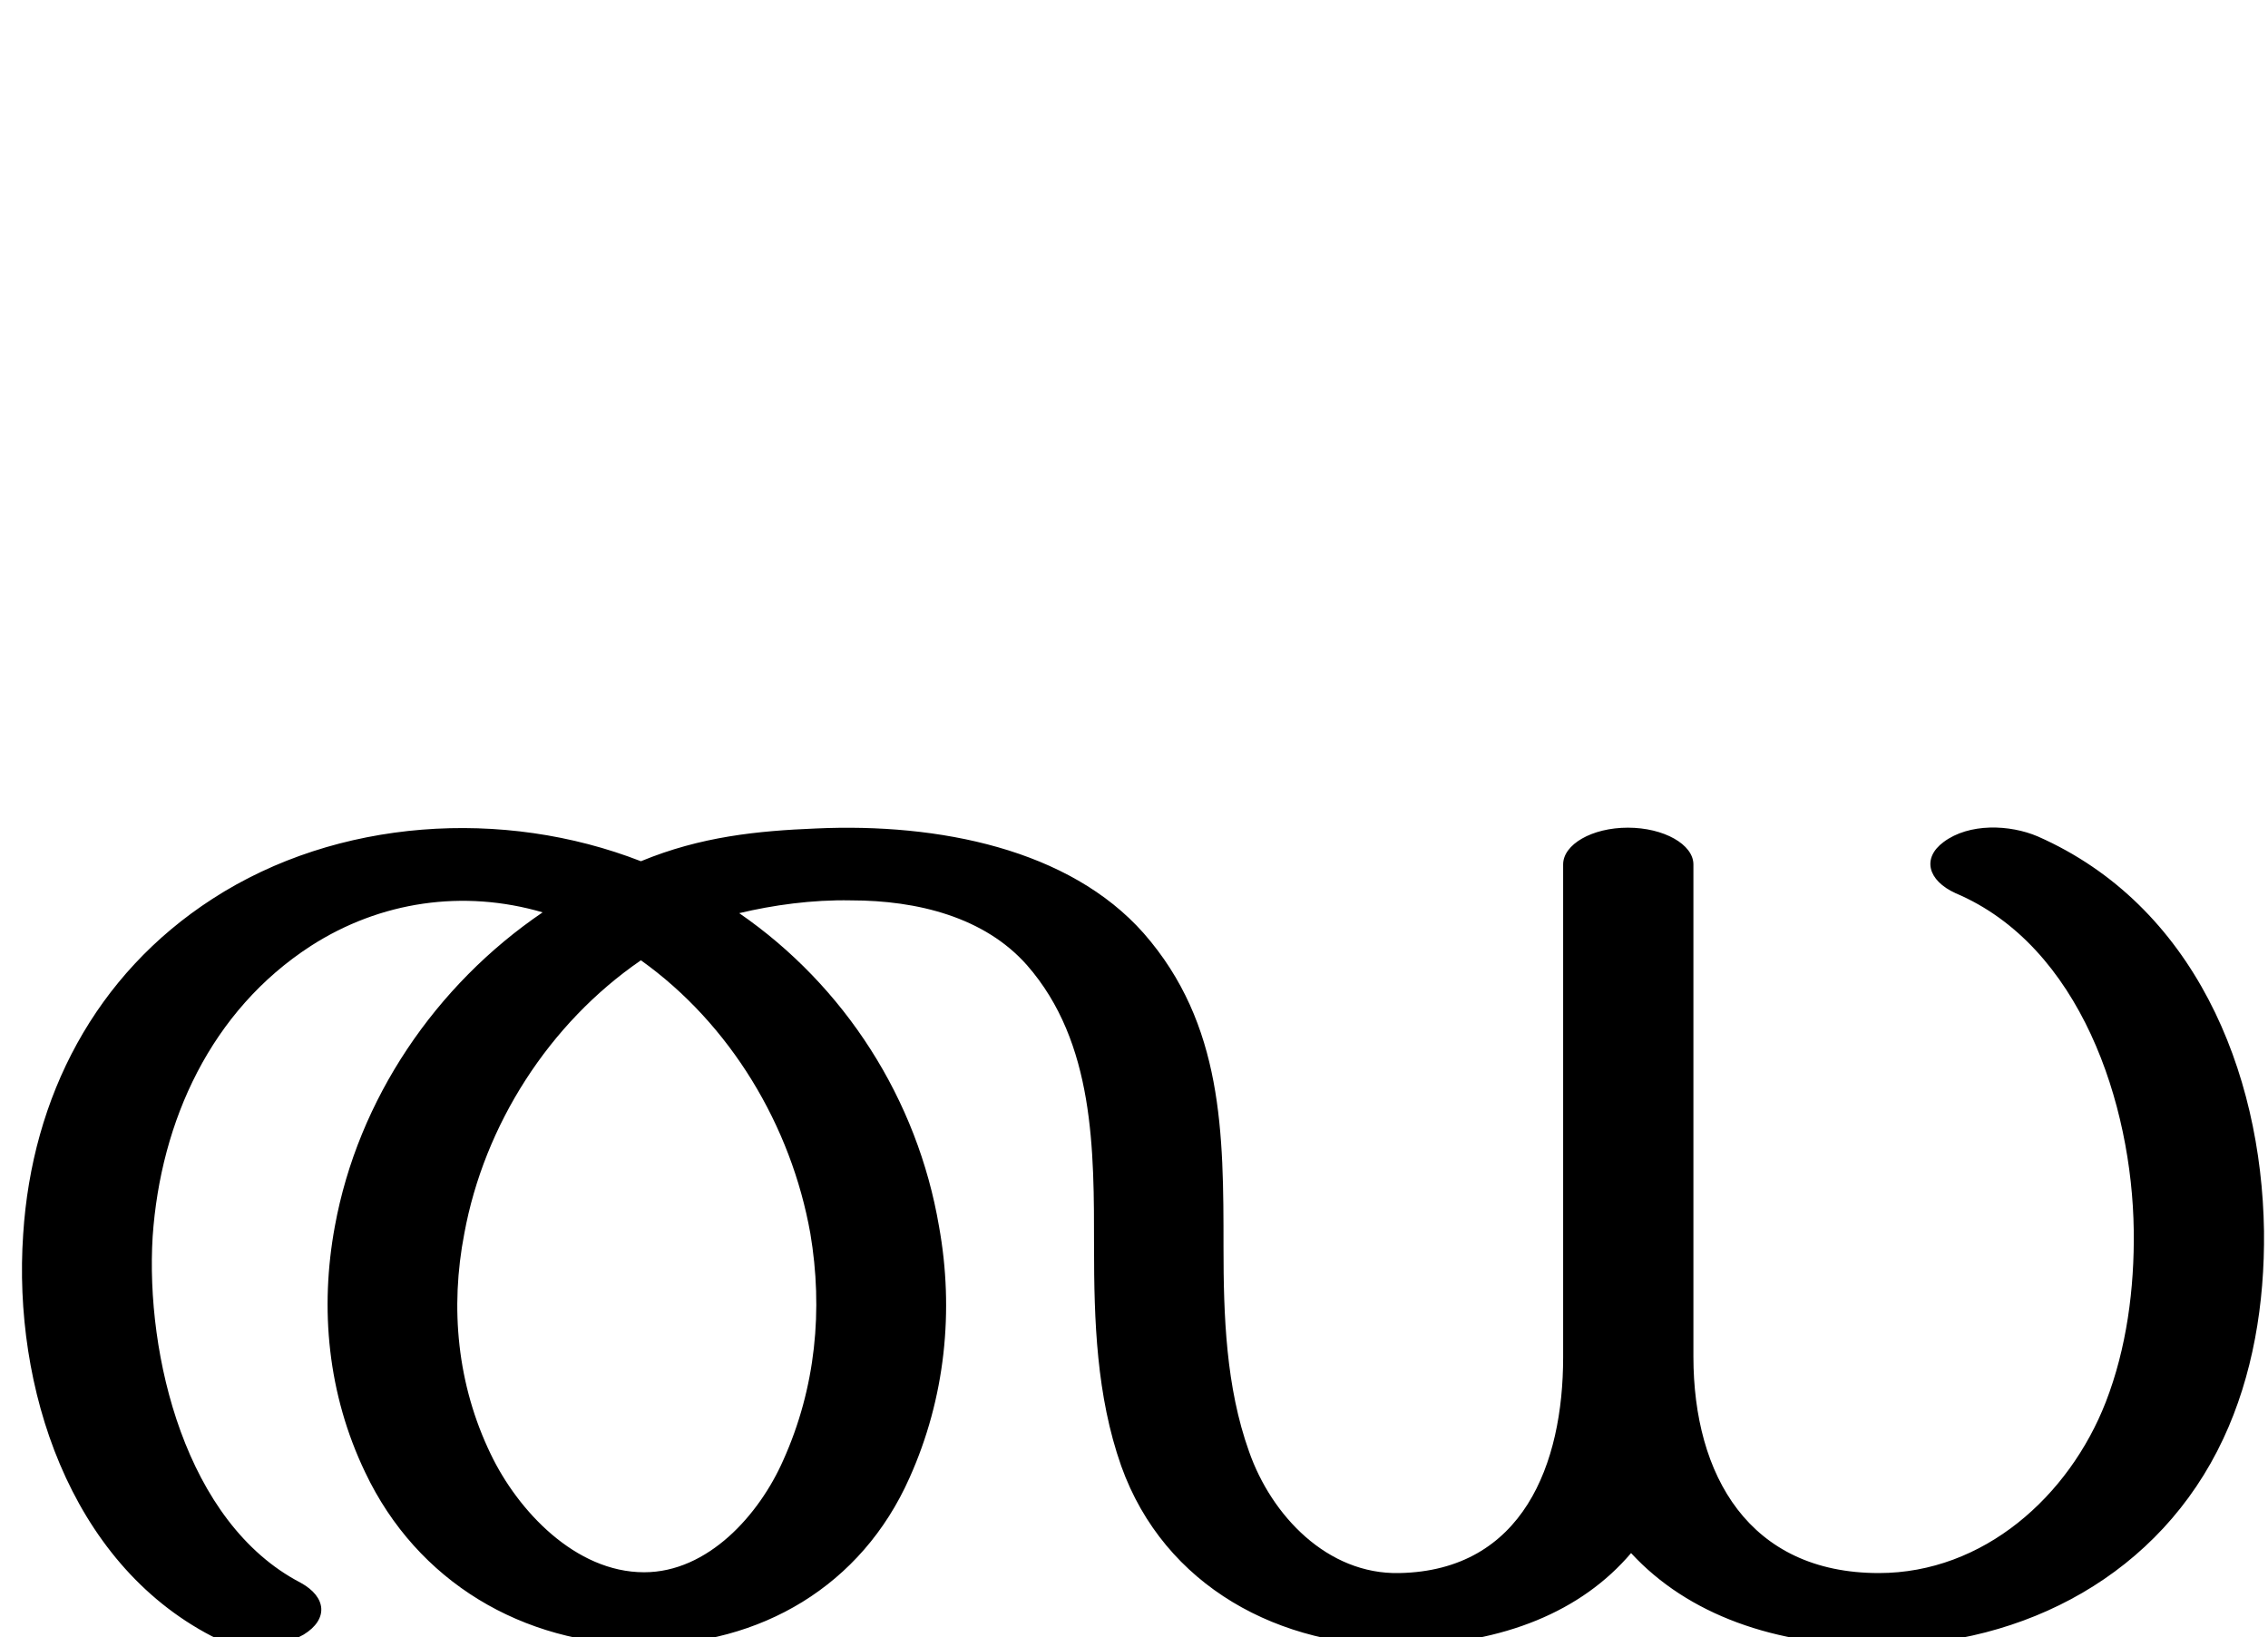
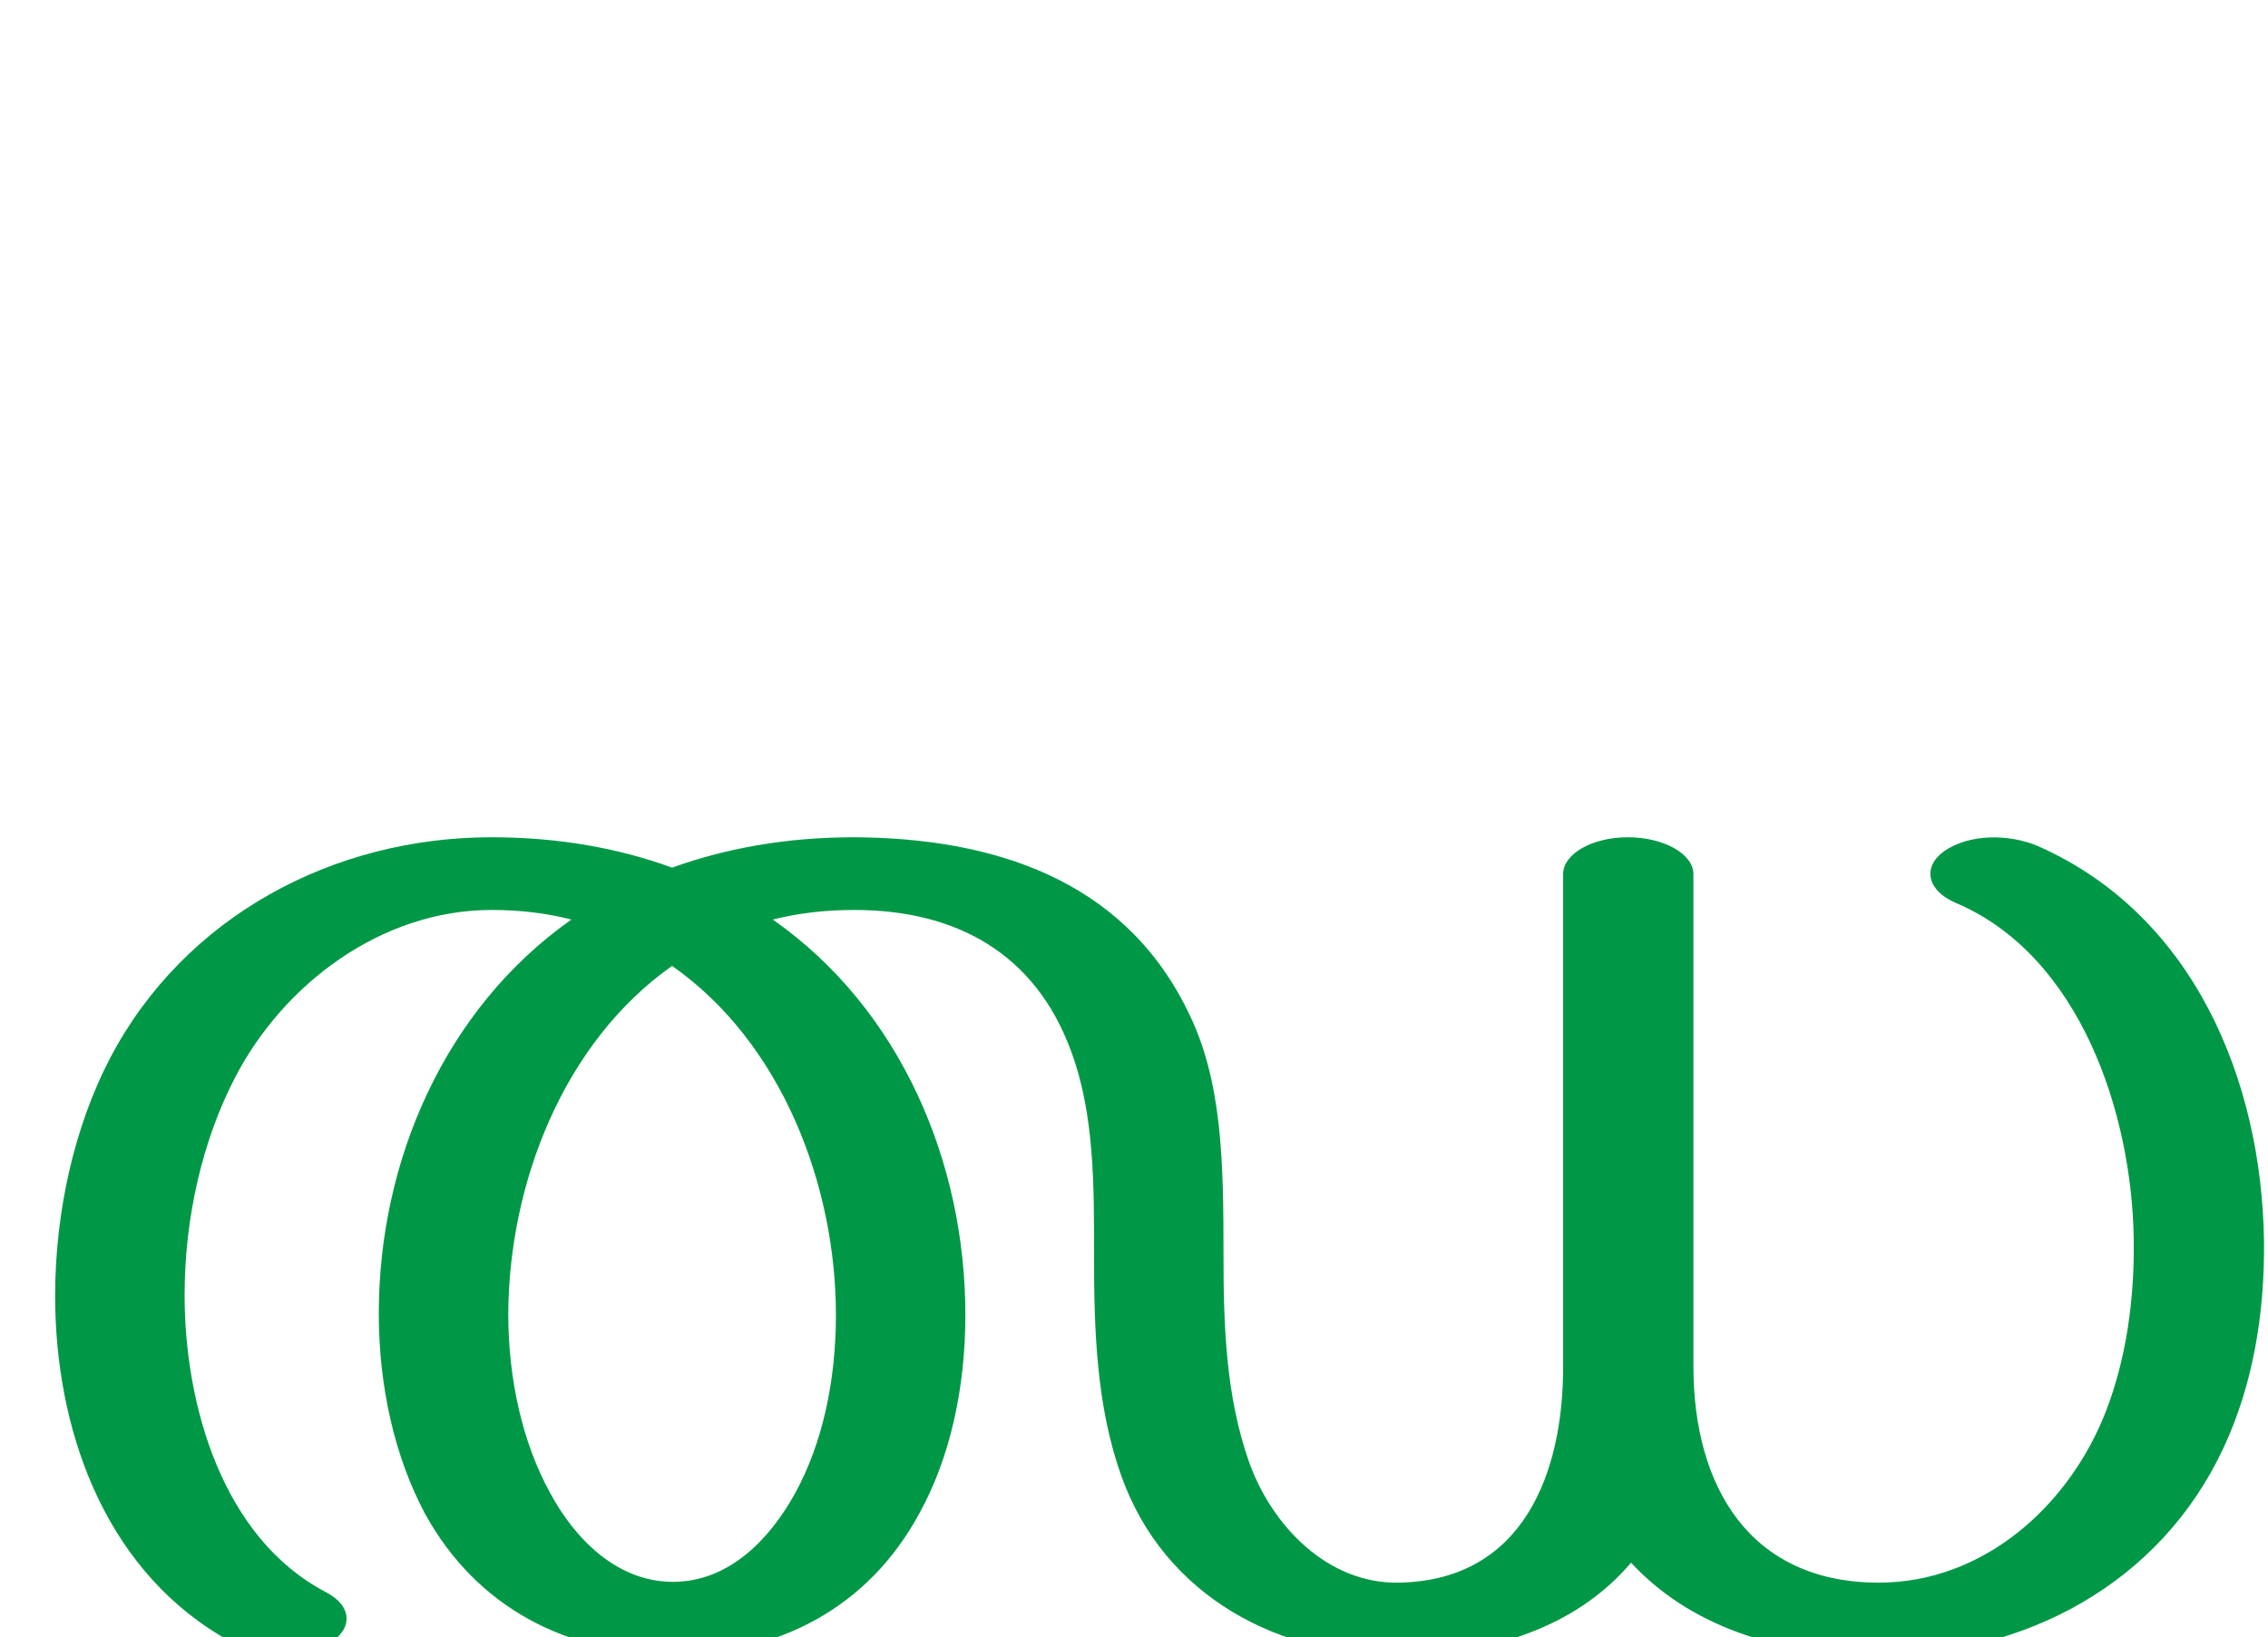
<svg xmlns="http://www.w3.org/2000/svg" xml:space="preserve" width="2838px" height="2048px" version="1.1" style="shape-rendering:geometricPrecision; text-rendering:geometricPrecision; image-rendering:optimizeQuality; fill-rule:evenodd; clip-rule:evenodd" viewBox="0 0 2838 2048">
  <defs>
    <style type="text/css">
   
-     .fil0 {fill:black;fill-rule:nonzero}
+     .fil0 {fill:#009846;fill-rule:nonzero}
   
  </style>
  </defs>
  <g id="Layer_x0020_1">
-     <path class="fil0" d="M2041 1944c-62,73 -159,113 -283,116 -156,3 -301,-74 -355,-225 -31,-88 -34,-182 -34,-274 0,-121 1,-256 -84,-353 -53,-60 -137,-81 -220,-81 -49,-1 -98,6 -140,16 132,91 223,233 250,392 19,105 8,215 -37,315 -60,135 -186,209 -333,209 -151,-1 -283,-79 -348,-216 -47,-98 -57,-205 -38,-308 29,-159 126,-302 260,-393 -99,-29 -203,-14 -290,42 -125,81 -188,219 -198,364 -9,148 41,358 185,433 33,18 35,46 4,65 -31,18 -82,19 -115,2 -179,-93 -249,-313 -236,-503 11,-172 90,-325 237,-420 156,-101 364,-114 536,-47 75,-31 146,-38 219,-41 154,-7 317,26 410,131 100,114 100,251 100,393 0,86 3,175 32,256 28,80 98,154 188,152 155,-3 205,-137 205,-270l0 -617c0,-25 36,-46 81,-46 45,0 82,21 82,46l0 616c0,149 70,271 232,271 131,0 238,-96 284,-214 26,-67 36,-142 35,-215 -2,-158 -67,-356 -223,-422 -35,-16 -42,-44 -15,-64 32,-24 83,-22 118,-7 195,86 280,293 283,494 1,91 -14,181 -51,260 -79,169 -248,259 -431,259 -130,0 -239,-39 -310,-116zm-1239 -742c-115,79 -196,206 -221,342 -18,93 -9,189 33,276 34,71 106,148 192,148 80,0 144,-72 174,-140 41,-91 50,-189 34,-284 -24,-135 -100,-262 -212,-342z" />
+     <path class="fil0" d="M1369 1573c0,92 3,187 34,274 54,152 199,228 355,225 124,-3 221,-43 283,-116 71,77 180,116 310,116 183,0 352,-90 431,-259 37,-79 52,-168 51,-260 -3,-201 -88,-408 -283,-494 -35,-15 -86,-16 -118,7 -27,20 -20,49 15,64 156,66 221,264 223,422 1,73 -9,148 -35,215 -46,118 -153,214 -284,214 -162,0 -232,-121 -232,-271l0 -616c0,-25 -37,-46 -82,-46 -45,0 -81,21 -81,46l0 617c0,133 -50,267 -205,270 -90,2 -160,-72 -188,-151 -29,-82 -32,-171 -32,-257 0,-118 -1,-222 -46,-310 -81,-163 -243,-214 -416,-215 -86,0 -161,14 -228,38 -66,-24 -141,-38 -226,-38 -198,0 -384,99 -477,276 -45,86 -69,193 -69,298 0,164 59,336 206,425 41,25 93,37 137,10 30,-18 29,-47 -4,-64 -130,-68 -177,-235 -177,-372 0,-96 22,-193 63,-272 61,-118 184,-210 321,-210 36,0 69,4 100,12 -159,112 -241,303 -241,493 0,92 20,180 58,251 65,118 178,175 310,176 131,0 244,-58 308,-176 39,-70 58,-158 58,-249 0,-191 -81,-383 -241,-495 32,-8 65,-12 102,-12 127,0 226,54 271,176 30,80 29,172 29,258zm-528 -364c137,96 205,274 205,437 0,83 -17,161 -51,223 -32,58 -83,111 -153,111 -70,0 -123,-54 -154,-112 -34,-62 -52,-141 -52,-224 1,-163 69,-339 205,-435z" />
  </g>
</svg>
